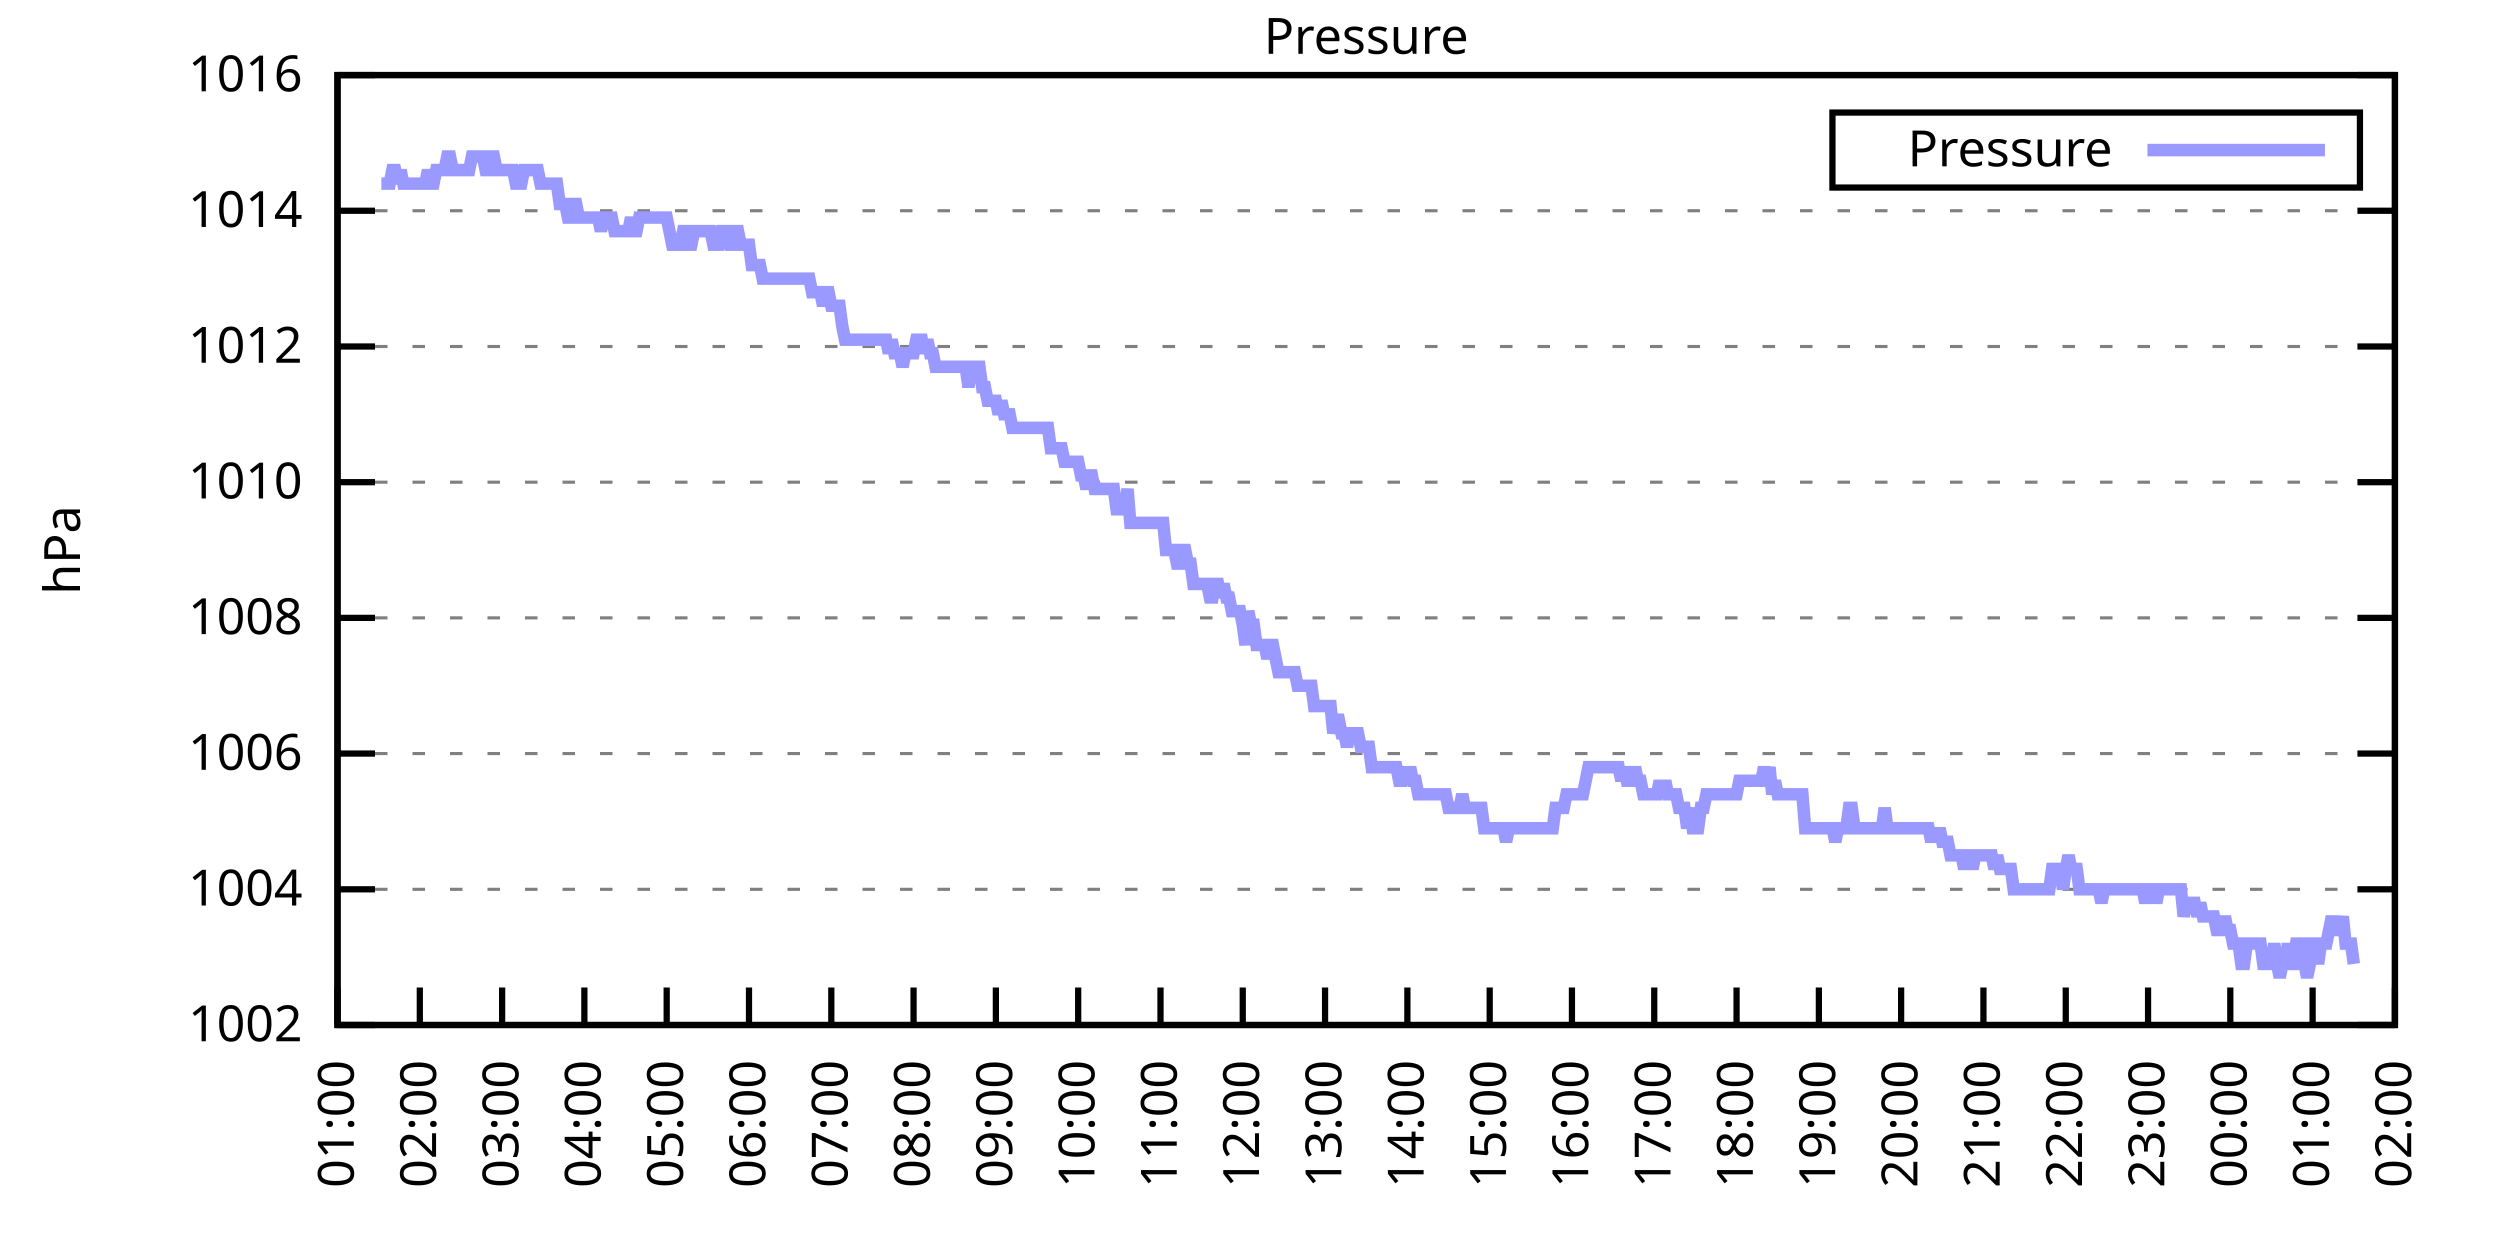
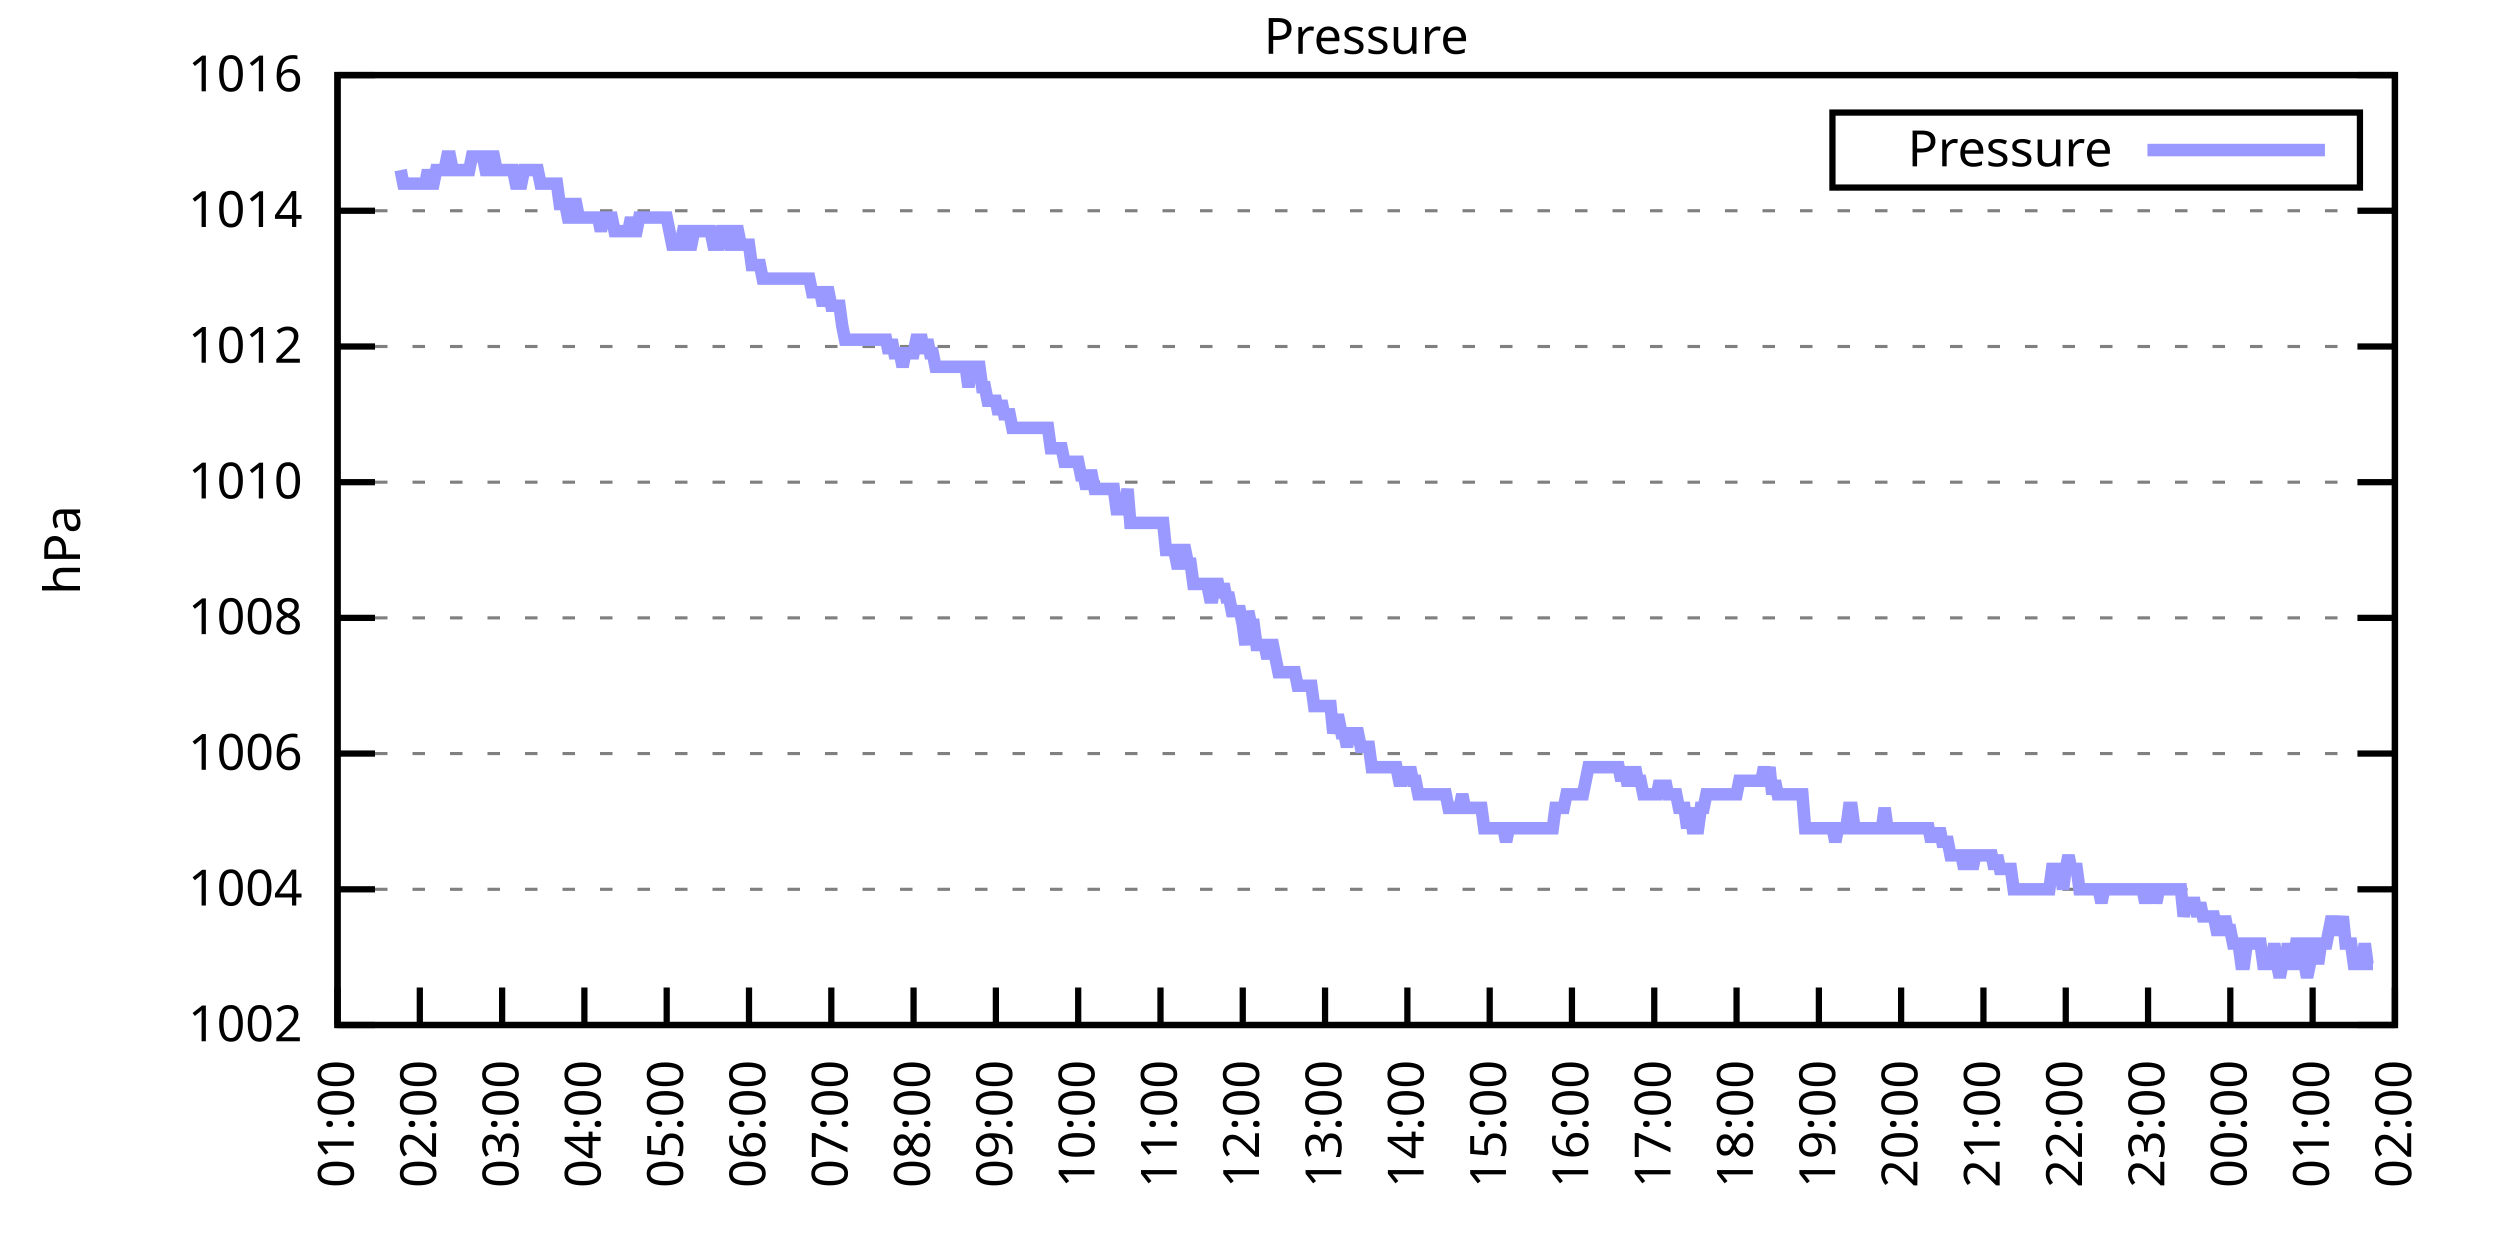
<svg xmlns="http://www.w3.org/2000/svg" xmlns:xlink="http://www.w3.org/1999/xlink" width="400" height="200" viewBox="0 0 400 200">
  <g id="gnuplot_canvas">
    <rect x="0" y="0" width="400" height="200" fill="none" />
    <defs>
      <circle id="gpDot" r="0.5" stroke-width="0.5" stroke="currentColor" />
      <path id="gpPt0" stroke-width="0.333" stroke="currentColor" d="M-1,0 h2 M0,-1 v2" />
      <path id="gpPt1" stroke-width="0.333" stroke="currentColor" d="M-1,-1 L1,1 M1,-1 L-1,1" />
      <path id="gpPt2" stroke-width="0.333" stroke="currentColor" d="M-1,0 L1,0 M0,-1 L0,1 M-1,-1 L1,1 M-1,1 L1,-1" />
      <rect id="gpPt3" stroke-width="0.333" stroke="currentColor" x="-1" y="-1" width="2" height="2" />
      <rect id="gpPt4" stroke-width="0.333" stroke="currentColor" fill="currentColor" x="-1" y="-1" width="2" height="2" />
      <circle id="gpPt5" stroke-width="0.333" stroke="currentColor" cx="0" cy="0" r="1" />
      <use xlink:href="#gpPt5" id="gpPt6" fill="currentColor" stroke="none" />
      <path id="gpPt7" stroke-width="0.333" stroke="currentColor" d="M0,-1.33 L-1.33,0.67 L1.33,0.67 z" />
      <use xlink:href="#gpPt7" id="gpPt8" fill="currentColor" stroke="none" />
      <use xlink:href="#gpPt7" id="gpPt9" stroke="currentColor" transform="rotate(180)" />
      <use xlink:href="#gpPt9" id="gpPt10" fill="currentColor" stroke="none" />
      <use xlink:href="#gpPt3" id="gpPt11" stroke="currentColor" transform="rotate(45)" />
      <use xlink:href="#gpPt11" id="gpPt12" fill="currentColor" stroke="none" />
      <path id="gpPt13" stroke-width="0.333" stroke="currentColor" d="M0,1.330 L1.265,0.411 L0.782,-1.067 L-0.782,-1.076 L-1.265,0.411 z" />
      <use xlink:href="#gpPt13" id="gpPt14" fill="currentColor" stroke="none" />
      <filter id="textbox" filterUnits="objectBoundingBox" x="0" y="0" height="1" width="1">
        <feFlood flood-color="white" flood-opacity="1" result="bgnd" />
        <feComposite in="SourceGraphic" in2="bgnd" operator="atop" />
      </filter>
      <filter id="greybox" filterUnits="objectBoundingBox" x="0" y="0" height="1" width="1">
        <feFlood flood-color="lightgrey" flood-opacity="1" result="grey" />
        <feComposite in="SourceGraphic" in2="grey" operator="atop" />
      </filter>
    </defs>
    <g fill="none" color="white" stroke="currentColor" stroke-width="1.00" stroke-linecap="butt" stroke-linejoin="miter">
</g>
    <g fill="none" color="black" stroke="currentColor" stroke-width="1.00" stroke-linecap="butt" stroke-linejoin="miter">
      <g stroke="none" shape-rendering="crispEdges">
        <polygon fill="rgb(255, 255, 255)" points="54.00,164.00 383.18,164.00 383.18,12.02 54.00,12.02 " />
      </g>
    </g>
    <g fill="none" color="black" stroke="currentColor" stroke-width="1.00" stroke-linecap="butt" stroke-linejoin="miter">
</g>
    <g fill="none" color="black" stroke="black" stroke-width="0.50" stroke-linecap="butt" stroke-linejoin="miter">
</g>
    <g fill="none" color="gray" stroke="currentColor" stroke-width="0.50" stroke-linecap="butt" stroke-linejoin="miter">
      <path stroke="gray" stroke-dasharray="2,4" class="gridline" d="M54.00,164.00 L383.19,164.00  " />
    </g>
    <g fill="none" color="gray" stroke="gray" stroke-width="1.00" stroke-linecap="butt" stroke-linejoin="miter">
</g>
    <g fill="none" color="black" stroke="currentColor" stroke-width="1.00" stroke-linecap="butt" stroke-linejoin="miter">
      <path stroke="black" d="M54.00,164.00 L60.00,164.00 M383.19,164.00 L377.19,164.00  " />
      <g transform="translate(48.40,166.60)" stroke="none" fill="black" font-family="Sans" font-size="8.00" text-anchor="end">
        <text>
          <tspan font-family="Sans"> 1002</tspan>
        </text>
      </g>
    </g>
    <g fill="none" color="black" stroke="currentColor" stroke-width="1.00" stroke-linecap="butt" stroke-linejoin="miter">
</g>
    <g fill="none" color="black" stroke="black" stroke-width="0.50" stroke-linecap="butt" stroke-linejoin="miter">
</g>
    <g fill="none" color="gray" stroke="currentColor" stroke-width="0.50" stroke-linecap="butt" stroke-linejoin="miter">
      <path stroke="gray" stroke-dasharray="2,4" class="gridline" d="M54.00,142.29 L383.19,142.29  " />
    </g>
    <g fill="none" color="gray" stroke="gray" stroke-width="1.00" stroke-linecap="butt" stroke-linejoin="miter">
</g>
    <g fill="none" color="black" stroke="currentColor" stroke-width="1.00" stroke-linecap="butt" stroke-linejoin="miter">
      <path stroke="black" d="M54.00,142.29 L60.00,142.29 M383.19,142.29 L377.19,142.29  " />
      <g transform="translate(48.40,144.89)" stroke="none" fill="black" font-family="Sans" font-size="8.00" text-anchor="end">
        <text>
          <tspan font-family="Sans"> 1004</tspan>
        </text>
      </g>
    </g>
    <g fill="none" color="black" stroke="currentColor" stroke-width="1.00" stroke-linecap="butt" stroke-linejoin="miter">
</g>
    <g fill="none" color="black" stroke="black" stroke-width="0.50" stroke-linecap="butt" stroke-linejoin="miter">
</g>
    <g fill="none" color="gray" stroke="currentColor" stroke-width="0.50" stroke-linecap="butt" stroke-linejoin="miter">
      <path stroke="gray" stroke-dasharray="2,4" class="gridline" d="M54.00,120.57 L383.19,120.57  " />
    </g>
    <g fill="none" color="gray" stroke="gray" stroke-width="1.00" stroke-linecap="butt" stroke-linejoin="miter">
</g>
    <g fill="none" color="black" stroke="currentColor" stroke-width="1.00" stroke-linecap="butt" stroke-linejoin="miter">
      <path stroke="black" d="M54.00,120.57 L60.00,120.57 M383.19,120.57 L377.19,120.57  " />
      <g transform="translate(48.40,123.17)" stroke="none" fill="black" font-family="Sans" font-size="8.00" text-anchor="end">
        <text>
          <tspan font-family="Sans"> 1006</tspan>
        </text>
      </g>
    </g>
    <g fill="none" color="black" stroke="currentColor" stroke-width="1.00" stroke-linecap="butt" stroke-linejoin="miter">
</g>
    <g fill="none" color="black" stroke="black" stroke-width="0.50" stroke-linecap="butt" stroke-linejoin="miter">
</g>
    <g fill="none" color="gray" stroke="currentColor" stroke-width="0.50" stroke-linecap="butt" stroke-linejoin="miter">
      <path stroke="gray" stroke-dasharray="2,4" class="gridline" d="M54.00,98.86 L383.19,98.86  " />
    </g>
    <g fill="none" color="gray" stroke="gray" stroke-width="1.00" stroke-linecap="butt" stroke-linejoin="miter">
</g>
    <g fill="none" color="black" stroke="currentColor" stroke-width="1.00" stroke-linecap="butt" stroke-linejoin="miter">
      <path stroke="black" d="M54.00,98.86 L60.00,98.86 M383.19,98.86 L377.19,98.86  " />
      <g transform="translate(48.40,101.46)" stroke="none" fill="black" font-family="Sans" font-size="8.00" text-anchor="end">
        <text>
          <tspan font-family="Sans"> 1008</tspan>
        </text>
      </g>
    </g>
    <g fill="none" color="black" stroke="currentColor" stroke-width="1.00" stroke-linecap="butt" stroke-linejoin="miter">
</g>
    <g fill="none" color="black" stroke="black" stroke-width="0.50" stroke-linecap="butt" stroke-linejoin="miter">
</g>
    <g fill="none" color="gray" stroke="currentColor" stroke-width="0.50" stroke-linecap="butt" stroke-linejoin="miter">
      <path stroke="gray" stroke-dasharray="2,4" class="gridline" d="M54.00,77.15 L383.19,77.15  " />
    </g>
    <g fill="none" color="gray" stroke="gray" stroke-width="1.00" stroke-linecap="butt" stroke-linejoin="miter">
</g>
    <g fill="none" color="black" stroke="currentColor" stroke-width="1.00" stroke-linecap="butt" stroke-linejoin="miter">
      <path stroke="black" d="M54.00,77.15 L60.00,77.15 M383.19,77.15 L377.19,77.15  " />
      <g transform="translate(48.40,79.75)" stroke="none" fill="black" font-family="Sans" font-size="8.00" text-anchor="end">
        <text>
          <tspan font-family="Sans"> 1010</tspan>
        </text>
      </g>
    </g>
    <g fill="none" color="black" stroke="currentColor" stroke-width="1.00" stroke-linecap="butt" stroke-linejoin="miter">
</g>
    <g fill="none" color="black" stroke="black" stroke-width="0.50" stroke-linecap="butt" stroke-linejoin="miter">
</g>
    <g fill="none" color="gray" stroke="currentColor" stroke-width="0.50" stroke-linecap="butt" stroke-linejoin="miter">
      <path stroke="gray" stroke-dasharray="2,4" class="gridline" d="M54.00,55.44 L383.19,55.44  " />
    </g>
    <g fill="none" color="gray" stroke="gray" stroke-width="1.00" stroke-linecap="butt" stroke-linejoin="miter">
</g>
    <g fill="none" color="black" stroke="currentColor" stroke-width="1.00" stroke-linecap="butt" stroke-linejoin="miter">
      <path stroke="black" d="M54.00,55.44 L60.00,55.44 M383.19,55.44 L377.19,55.44  " />
      <g transform="translate(48.40,58.04)" stroke="none" fill="black" font-family="Sans" font-size="8.00" text-anchor="end">
        <text>
          <tspan font-family="Sans"> 1012</tspan>
        </text>
      </g>
    </g>
    <g fill="none" color="black" stroke="currentColor" stroke-width="1.00" stroke-linecap="butt" stroke-linejoin="miter">
</g>
    <g fill="none" color="black" stroke="black" stroke-width="0.50" stroke-linecap="butt" stroke-linejoin="miter">
</g>
    <g fill="none" color="gray" stroke="currentColor" stroke-width="0.50" stroke-linecap="butt" stroke-linejoin="miter">
      <path stroke="gray" stroke-dasharray="2,4" class="gridline" d="M54.00,33.72 L383.19,33.72  " />
    </g>
    <g fill="none" color="gray" stroke="gray" stroke-width="1.00" stroke-linecap="butt" stroke-linejoin="miter">
</g>
    <g fill="none" color="black" stroke="currentColor" stroke-width="1.00" stroke-linecap="butt" stroke-linejoin="miter">
      <path stroke="black" d="M54.00,33.72 L60.00,33.72 M383.19,33.72 L377.19,33.72  " />
      <g transform="translate(48.40,36.32)" stroke="none" fill="black" font-family="Sans" font-size="8.00" text-anchor="end">
        <text>
          <tspan font-family="Sans"> 1014</tspan>
        </text>
      </g>
    </g>
    <g fill="none" color="black" stroke="currentColor" stroke-width="1.00" stroke-linecap="butt" stroke-linejoin="miter">
</g>
    <g fill="none" color="black" stroke="black" stroke-width="0.50" stroke-linecap="butt" stroke-linejoin="miter">
</g>
    <g fill="none" color="gray" stroke="currentColor" stroke-width="0.50" stroke-linecap="butt" stroke-linejoin="miter">
      <path stroke="gray" stroke-dasharray="2,4" class="gridline" d="M54.00,12.01 L383.19,12.01  " />
    </g>
    <g fill="none" color="gray" stroke="gray" stroke-width="1.00" stroke-linecap="butt" stroke-linejoin="miter">
</g>
    <g fill="none" color="black" stroke="currentColor" stroke-width="1.00" stroke-linecap="butt" stroke-linejoin="miter">
      <path stroke="black" d="M54.00,12.01 L60.00,12.01 M383.19,12.01 L377.19,12.01  " />
      <g transform="translate(48.40,14.61)" stroke="none" fill="black" font-family="Sans" font-size="8.00" text-anchor="end">
        <text>
          <tspan font-family="Sans"> 1016</tspan>
        </text>
      </g>
    </g>
    <g fill="none" color="black" stroke="currentColor" stroke-width="1.00" stroke-linecap="butt" stroke-linejoin="miter">
      <path stroke="black" d="M54.00,164.00 L54.00,158.00  " />
      <g transform="translate(56.60,169.60) rotate(270.00)" stroke="none" fill="black" font-family="Sans" font-size="8.00" text-anchor="end">
        <text>
          <tspan font-family="Sans">01:00</tspan>
        </text>
      </g>
    </g>
    <g fill="none" color="black" stroke="currentColor" stroke-width="1.00" stroke-linecap="butt" stroke-linejoin="miter">
      <path stroke="black" d="M67.17,164.00 L67.17,158.00  " />
      <g transform="translate(69.77,169.60) rotate(270.00)" stroke="none" fill="black" font-family="Sans" font-size="8.00" text-anchor="end">
        <text>
          <tspan font-family="Sans">02:00</tspan>
        </text>
      </g>
    </g>
    <g fill="none" color="black" stroke="currentColor" stroke-width="1.00" stroke-linecap="butt" stroke-linejoin="miter">
      <path stroke="black" d="M80.34,164.00 L80.34,158.00  " />
      <g transform="translate(82.94,169.60) rotate(270.00)" stroke="none" fill="black" font-family="Sans" font-size="8.00" text-anchor="end">
        <text>
          <tspan font-family="Sans">03:00</tspan>
        </text>
      </g>
    </g>
    <g fill="none" color="black" stroke="currentColor" stroke-width="1.00" stroke-linecap="butt" stroke-linejoin="miter">
      <path stroke="black" d="M93.50,164.00 L93.50,158.00  " />
      <g transform="translate(96.10,169.60) rotate(270.00)" stroke="none" fill="black" font-family="Sans" font-size="8.00" text-anchor="end">
        <text>
          <tspan font-family="Sans">04:00</tspan>
        </text>
      </g>
    </g>
    <g fill="none" color="black" stroke="currentColor" stroke-width="1.00" stroke-linecap="butt" stroke-linejoin="miter">
      <path stroke="black" d="M106.67,164.00 L106.67,158.00  " />
      <g transform="translate(109.27,169.60) rotate(270.00)" stroke="none" fill="black" font-family="Sans" font-size="8.00" text-anchor="end">
        <text>
          <tspan font-family="Sans">05:00</tspan>
        </text>
      </g>
    </g>
    <g fill="none" color="black" stroke="currentColor" stroke-width="1.00" stroke-linecap="butt" stroke-linejoin="miter">
      <path stroke="black" d="M119.84,164.00 L119.84,158.00  " />
      <g transform="translate(122.44,169.60) rotate(270.00)" stroke="none" fill="black" font-family="Sans" font-size="8.00" text-anchor="end">
        <text>
          <tspan font-family="Sans">06:00</tspan>
        </text>
      </g>
    </g>
    <g fill="none" color="black" stroke="currentColor" stroke-width="1.00" stroke-linecap="butt" stroke-linejoin="miter">
      <path stroke="black" d="M133.01,164.00 L133.01,158.00  " />
      <g transform="translate(135.61,169.60) rotate(270.00)" stroke="none" fill="black" font-family="Sans" font-size="8.00" text-anchor="end">
        <text>
          <tspan font-family="Sans">07:00</tspan>
        </text>
      </g>
    </g>
    <g fill="none" color="black" stroke="currentColor" stroke-width="1.00" stroke-linecap="butt" stroke-linejoin="miter">
      <path stroke="black" d="M146.17,164.00 L146.17,158.00  " />
      <g transform="translate(148.77,169.60) rotate(270.00)" stroke="none" fill="black" font-family="Sans" font-size="8.00" text-anchor="end">
        <text>
          <tspan font-family="Sans">08:00</tspan>
        </text>
      </g>
    </g>
    <g fill="none" color="black" stroke="currentColor" stroke-width="1.00" stroke-linecap="butt" stroke-linejoin="miter">
      <path stroke="black" d="M159.34,164.00 L159.34,158.00  " />
      <g transform="translate(161.94,169.60) rotate(270.00)" stroke="none" fill="black" font-family="Sans" font-size="8.00" text-anchor="end">
        <text>
          <tspan font-family="Sans">09:00</tspan>
        </text>
      </g>
    </g>
    <g fill="none" color="black" stroke="currentColor" stroke-width="1.00" stroke-linecap="butt" stroke-linejoin="miter">
      <path stroke="black" d="M172.51,164.00 L172.51,158.00  " />
      <g transform="translate(175.11,169.60) rotate(270.00)" stroke="none" fill="black" font-family="Sans" font-size="8.00" text-anchor="end">
        <text>
          <tspan font-family="Sans">10:00</tspan>
        </text>
      </g>
    </g>
    <g fill="none" color="black" stroke="currentColor" stroke-width="1.00" stroke-linecap="butt" stroke-linejoin="miter">
      <path stroke="black" d="M185.68,164.00 L185.68,158.00  " />
      <g transform="translate(188.28,169.60) rotate(270.00)" stroke="none" fill="black" font-family="Sans" font-size="8.00" text-anchor="end">
        <text>
          <tspan font-family="Sans">11:00</tspan>
        </text>
      </g>
    </g>
    <g fill="none" color="black" stroke="currentColor" stroke-width="1.00" stroke-linecap="butt" stroke-linejoin="miter">
      <path stroke="black" d="M198.84,164.00 L198.84,158.00  " />
      <g transform="translate(201.44,169.60) rotate(270.00)" stroke="none" fill="black" font-family="Sans" font-size="8.00" text-anchor="end">
        <text>
          <tspan font-family="Sans">12:00</tspan>
        </text>
      </g>
    </g>
    <g fill="none" color="black" stroke="currentColor" stroke-width="1.00" stroke-linecap="butt" stroke-linejoin="miter">
      <path stroke="black" d="M212.01,164.00 L212.01,158.00  " />
      <g transform="translate(214.61,169.60) rotate(270.00)" stroke="none" fill="black" font-family="Sans" font-size="8.00" text-anchor="end">
        <text>
          <tspan font-family="Sans">13:00</tspan>
        </text>
      </g>
    </g>
    <g fill="none" color="black" stroke="currentColor" stroke-width="1.00" stroke-linecap="butt" stroke-linejoin="miter">
      <path stroke="black" d="M225.18,164.00 L225.18,158.00  " />
      <g transform="translate(227.78,169.60) rotate(270.00)" stroke="none" fill="black" font-family="Sans" font-size="8.00" text-anchor="end">
        <text>
          <tspan font-family="Sans">14:00</tspan>
        </text>
      </g>
    </g>
    <g fill="none" color="black" stroke="currentColor" stroke-width="1.00" stroke-linecap="butt" stroke-linejoin="miter">
      <path stroke="black" d="M238.35,164.00 L238.35,158.00  " />
      <g transform="translate(240.95,169.60) rotate(270.00)" stroke="none" fill="black" font-family="Sans" font-size="8.00" text-anchor="end">
        <text>
          <tspan font-family="Sans">15:00</tspan>
        </text>
      </g>
    </g>
    <g fill="none" color="black" stroke="currentColor" stroke-width="1.00" stroke-linecap="butt" stroke-linejoin="miter">
      <path stroke="black" d="M251.51,164.00 L251.51,158.00  " />
      <g transform="translate(254.11,169.60) rotate(270.00)" stroke="none" fill="black" font-family="Sans" font-size="8.00" text-anchor="end">
        <text>
          <tspan font-family="Sans">16:00</tspan>
        </text>
      </g>
    </g>
    <g fill="none" color="black" stroke="currentColor" stroke-width="1.00" stroke-linecap="butt" stroke-linejoin="miter">
      <path stroke="black" d="M264.68,164.00 L264.68,158.00  " />
      <g transform="translate(267.28,169.60) rotate(270.00)" stroke="none" fill="black" font-family="Sans" font-size="8.00" text-anchor="end">
        <text>
          <tspan font-family="Sans">17:00</tspan>
        </text>
      </g>
    </g>
    <g fill="none" color="black" stroke="currentColor" stroke-width="1.00" stroke-linecap="butt" stroke-linejoin="miter">
      <path stroke="black" d="M277.85,164.00 L277.85,158.00  " />
      <g transform="translate(280.45,169.60) rotate(270.00)" stroke="none" fill="black" font-family="Sans" font-size="8.00" text-anchor="end">
        <text>
          <tspan font-family="Sans">18:00</tspan>
        </text>
      </g>
    </g>
    <g fill="none" color="black" stroke="currentColor" stroke-width="1.00" stroke-linecap="butt" stroke-linejoin="miter">
      <path stroke="black" d="M291.02,164.00 L291.02,158.00  " />
      <g transform="translate(293.62,169.60) rotate(270.00)" stroke="none" fill="black" font-family="Sans" font-size="8.00" text-anchor="end">
        <text>
          <tspan font-family="Sans">19:00</tspan>
        </text>
      </g>
    </g>
    <g fill="none" color="black" stroke="currentColor" stroke-width="1.00" stroke-linecap="butt" stroke-linejoin="miter">
      <path stroke="black" d="M304.18,164.00 L304.18,158.00  " />
      <g transform="translate(306.78,169.60) rotate(270.00)" stroke="none" fill="black" font-family="Sans" font-size="8.00" text-anchor="end">
        <text>
          <tspan font-family="Sans">20:00</tspan>
        </text>
      </g>
    </g>
    <g fill="none" color="black" stroke="currentColor" stroke-width="1.00" stroke-linecap="butt" stroke-linejoin="miter">
      <path stroke="black" d="M317.35,164.00 L317.35,158.00  " />
      <g transform="translate(319.95,169.60) rotate(270.00)" stroke="none" fill="black" font-family="Sans" font-size="8.00" text-anchor="end">
        <text>
          <tspan font-family="Sans">21:00</tspan>
        </text>
      </g>
    </g>
    <g fill="none" color="black" stroke="currentColor" stroke-width="1.00" stroke-linecap="butt" stroke-linejoin="miter">
      <path stroke="black" d="M330.52,164.00 L330.52,158.00  " />
      <g transform="translate(333.12,169.60) rotate(270.00)" stroke="none" fill="black" font-family="Sans" font-size="8.00" text-anchor="end">
        <text>
          <tspan font-family="Sans">22:00</tspan>
        </text>
      </g>
    </g>
    <g fill="none" color="black" stroke="currentColor" stroke-width="1.00" stroke-linecap="butt" stroke-linejoin="miter">
      <path stroke="black" d="M343.69,164.00 L343.69,158.00  " />
      <g transform="translate(346.29,169.60) rotate(270.00)" stroke="none" fill="black" font-family="Sans" font-size="8.00" text-anchor="end">
        <text>
          <tspan font-family="Sans">23:00</tspan>
        </text>
      </g>
    </g>
    <g fill="none" color="black" stroke="currentColor" stroke-width="1.00" stroke-linecap="butt" stroke-linejoin="miter">
      <path stroke="black" d="M356.85,164.00 L356.85,158.00  " />
      <g transform="translate(359.45,169.60) rotate(270.00)" stroke="none" fill="black" font-family="Sans" font-size="8.00" text-anchor="end">
        <text>
          <tspan font-family="Sans">00:00</tspan>
        </text>
      </g>
    </g>
    <g fill="none" color="black" stroke="currentColor" stroke-width="1.00" stroke-linecap="butt" stroke-linejoin="miter">
      <path stroke="black" d="M370.02,164.00 L370.02,158.00  " />
      <g transform="translate(372.62,169.60) rotate(270.00)" stroke="none" fill="black" font-family="Sans" font-size="8.00" text-anchor="end">
        <text>
          <tspan font-family="Sans">01:00</tspan>
        </text>
      </g>
    </g>
    <g fill="none" color="black" stroke="currentColor" stroke-width="1.00" stroke-linecap="butt" stroke-linejoin="miter">
      <path stroke="black" d="M383.19,164.00 L383.19,158.00  " />
      <g transform="translate(385.79,169.60) rotate(270.00)" stroke="none" fill="black" font-family="Sans" font-size="8.00" text-anchor="end">
        <text>
          <tspan font-family="Sans">02:00</tspan>
        </text>
      </g>
    </g>
    <g fill="none" color="black" stroke="currentColor" stroke-width="1.00" stroke-linecap="butt" stroke-linejoin="miter">
</g>
    <g fill="none" color="black" stroke="currentColor" stroke-width="1.00" stroke-linecap="butt" stroke-linejoin="miter">
      <path stroke="black" d="M54.00,12.01 L54.00,164.00 L383.19,164.00 L383.19,12.01 L54.00,12.01 Z  " />
    </g>
    <g fill="none" color="black" stroke="currentColor" stroke-width="1.00" stroke-linecap="butt" stroke-linejoin="miter">
</g>
    <g fill="none" color="black" stroke="currentColor" stroke-width="1.00" stroke-linecap="butt" stroke-linejoin="miter">
      <path stroke="black" d="M293.19,30.01 L293.19,18.01 L377.59,18.01 L377.59,30.01 L293.19,30.01 Z  " />
    </g>
    <g id="Pressure_plot_1">
      <g fill="none" color="white" stroke="black" stroke-width="2.00" stroke-linecap="butt" stroke-linejoin="miter">
</g>
      <g fill="none" color="black" stroke="currentColor" stroke-width="2.00" stroke-linecap="butt" stroke-linejoin="miter">
        <g transform="translate(337.99,26.61)" stroke="none" fill="black" font-family="Sans" font-size="8.00" text-anchor="end">
          <text>
            <tspan font-family="Sans">Pressure</tspan>
          </text>
        </g>
      </g>
      <g fill="none" color="black" stroke="currentColor" stroke-width="2.00" stroke-linecap="butt" stroke-linejoin="miter">
-         <path stroke="rgb(153, 153, 255)" d="M343.59,24.01 L371.99,24.01 M61.02,29.38 L61.46,29.38 L61.90,29.38 L62.34,29.38 L62.78,27.21 L63.22,27.21   L63.66,29.38 L64.10,27.21 L64.53,29.38 L64.97,29.38 L65.41,29.38 L65.85,29.38 L66.29,29.38 L66.73,29.38   L67.17,29.38 L67.61,29.38 L68.05,29.38 L68.48,27.21 L68.92,29.38 L69.36,29.38 L69.80,27.21 L70.24,27.21   L70.68,27.21 L71.12,27.21 L71.56,25.04 L72.00,25.04 L72.43,27.21 L72.87,27.21 L73.31,27.21 L73.75,27.21   L74.19,27.21 L74.63,27.21 L75.07,27.21 L75.51,25.04 L75.95,25.04 L76.38,25.04 L76.82,25.04 L77.26,25.04   L77.70,27.21 L78.14,27.21 L78.58,25.04 L79.02,25.04 L79.46,27.21 L79.90,27.21 L80.34,27.21 L80.77,27.21   L81.21,27.21 L81.65,27.21 L82.09,27.21 L82.53,29.38 L82.97,29.38 L83.41,29.38 L83.85,27.21 L84.29,27.21   L84.72,27.21 L85.16,27.21 L85.60,27.21 L86.04,27.21 L86.48,29.38 L86.92,29.38 L87.36,29.38 L87.80,29.38   L88.24,29.38 L88.67,29.38 L89.11,29.38 L89.55,32.64 L89.99,32.64 L90.43,32.64 L90.87,34.81 L91.31,34.81   L91.75,32.64 L92.19,32.64 L92.62,34.81 L93.06,34.81 L93.50,34.81 L93.94,34.81 L94.38,34.81 L94.82,34.81   L95.26,34.81 L95.70,34.81 L96.14,36.98 L96.58,34.81 L97.01,34.81 L97.45,34.81 L97.89,34.81 L98.33,36.98   L98.77,36.98 L99.21,36.98 L99.65,36.98 L100.09,36.98 L100.53,36.98 L100.96,34.81 L101.40,36.98 L101.84,36.98   L102.28,34.81 L102.72,34.81 L103.16,34.81 L103.60,34.81 L104.04,34.81 L104.48,34.81 L104.91,34.81 L105.35,34.81   L105.79,34.81 L106.23,34.81 L106.67,34.81 L107.11,36.98 L107.55,39.15 L107.99,39.15 L108.43,39.15 L108.87,39.15   L109.30,36.98 L109.74,36.98 L110.18,39.15 L110.62,39.15 L111.06,36.98 L111.50,36.98 L111.94,36.98 L112.38,36.98   L112.82,36.98 L113.25,36.98 L113.69,36.98 L114.13,39.15 L114.57,39.15 L115.01,39.15 L115.45,36.98 L115.89,36.98   L116.33,36.98 L116.77,39.15 L117.20,39.15 L117.64,36.98 L118.08,36.98 L118.52,39.15 L118.96,39.15 L119.40,39.15   L119.84,39.15 L120.28,42.41 L120.72,42.41 L121.15,42.41 L121.59,42.41 L122.03,44.58 L122.47,44.58 L122.91,44.58   L123.35,44.58 L123.79,44.58 L124.23,44.58 L124.67,44.58 L125.11,44.58 L125.54,44.58 L125.98,44.58 L126.42,44.58   L126.86,44.58 L127.30,44.58 L127.74,44.58 L128.18,44.58 L128.62,44.58 L129.06,44.58 L129.49,44.58 L129.93,46.75   L130.37,46.75 L130.81,46.75 L131.25,46.75 L131.69,48.92 L132.13,46.75 L132.57,46.75 L133.01,48.92 L133.44,48.92   L133.88,48.92 L134.32,48.92 L134.76,52.18 L135.20,54.35 L135.64,54.35 L136.08,54.35 L136.52,54.35 L136.96,54.35   L137.39,54.35 L137.83,54.35 L138.27,54.35 L138.71,54.35 L139.15,54.35 L139.59,54.35 L140.03,54.35 L140.47,54.35   L140.91,54.35 L141.35,54.35 L141.78,54.35 L142.22,56.52 L142.66,54.35 L143.10,56.52 L143.54,56.52 L143.98,56.52   L144.42,58.69 L144.86,56.52 L145.30,56.52 L145.73,56.52 L146.17,56.52 L146.61,54.35 L147.05,54.35 L147.49,54.35   L147.93,56.52 L148.37,54.35 L148.81,56.52 L149.25,56.52 L149.68,58.69 L150.12,58.69 L150.56,58.69 L151.00,58.69   L151.44,58.69 L151.88,58.69 L152.32,58.69 L152.76,58.69 L153.20,58.69 L153.63,58.69 L154.07,58.69 L154.51,58.69   L154.95,61.95 L155.39,58.69 L155.83,58.69 L156.27,58.69 L156.71,58.69 L157.15,61.95 L157.59,61.95 L158.02,64.12   L158.46,64.12 L158.90,64.12 L159.34,64.12 L159.78,66.29 L160.22,64.12 L160.66,66.29 L161.10,66.29 L161.54,66.29   L161.97,68.46 L162.41,68.46 L162.85,68.46 L163.29,68.46 L163.73,68.46 L164.17,68.46 L164.61,68.46 L165.05,68.46   L165.49,68.46 L165.92,68.46 L166.36,68.46 L166.80,68.46 L167.24,68.46 L167.68,68.46 L168.12,71.72 L168.56,71.72   L169.00,71.72 L169.44,71.72 L169.87,71.72 L170.31,73.89 L170.75,73.89 L171.19,73.89 L171.63,73.89 L172.07,73.89   L172.51,73.89 L172.95,76.06 L173.39,76.06 L173.83,78.23 L174.26,76.06 L174.70,76.06 L175.14,78.23 L175.58,78.23   L176.02,78.23 L176.46,78.23 L176.90,78.23 L177.34,78.23 L177.78,78.23 L178.21,78.23 L178.65,81.49 L179.09,81.49   L179.53,81.49 L179.97,81.49 L180.41,78.23 L180.85,83.66 L181.29,83.66 L181.73,83.66 L182.16,83.66 L182.60,83.66   L183.04,83.66 L183.48,83.66 L183.92,83.66 L184.36,83.66 L184.80,83.66 L185.24,83.66 L185.68,83.66 L186.11,83.66   L186.55,88.00 L186.99,88.00 L187.43,88.00 L187.87,88.00 L188.31,90.18 L188.75,90.18 L189.19,88.00 L189.63,88.00   L190.07,90.18 L190.50,90.18 L190.94,93.43 L191.38,93.43 L191.82,93.43 L192.26,93.43 L192.70,93.43 L193.14,93.43   L193.58,95.60 L194.02,95.60 L194.45,93.43 L194.89,93.43 L195.33,95.60 L195.77,93.43 L196.21,95.60 L196.65,95.60   L197.09,97.78 L197.53,97.78 L197.97,97.78 L198.40,97.78 L198.84,99.95 L199.28,103.20 L199.72,97.78 L200.16,99.95   L200.60,99.95 L201.04,103.20 L201.48,103.20 L201.92,103.20 L202.35,103.20 L202.79,105.38 L203.23,103.20 L203.67,103.20   L204.11,105.38 L204.55,107.55 L204.99,107.55 L205.43,107.55 L205.87,107.55 L206.31,107.55 L206.74,107.55 L207.18,107.55   L207.62,109.72 L208.06,109.72 L208.50,109.72 L208.94,109.72 L209.38,109.72 L209.82,109.72 L210.26,112.97 L210.69,112.97   L211.13,112.97 L211.57,112.97 L212.01,112.97 L212.45,112.97 L212.89,112.97 L213.33,117.32 L213.77,115.15 L214.21,115.15   L214.64,117.32 L215.08,117.32 L215.52,119.49 L215.96,117.32 L216.40,117.32 L216.84,117.32 L217.28,117.32 L217.72,119.49   L218.16,119.49 L218.60,119.49 L219.03,119.49 L219.47,122.75 L219.91,122.75 L220.35,122.75 L220.79,122.75 L221.23,122.75   L221.67,122.75 L222.11,122.75 L222.55,122.75 L222.98,122.75 L223.42,122.75 L223.86,124.92 L224.30,124.92 L224.74,122.75   L225.18,124.92 L225.62,122.75 L226.06,124.92 L226.50,124.92 L226.93,127.09 L227.37,127.09 L227.81,127.09 L228.25,127.09   L228.69,127.09 L229.13,127.09 L229.57,127.09 L230.01,127.09 L230.45,127.09 L230.88,127.09 L231.32,127.09 L231.76,129.26   L232.20,129.26 L232.64,129.26 L233.08,129.26 L233.52,129.26 L233.96,127.09 L234.40,129.26 L234.84,129.26 L235.27,129.26   L235.71,129.26 L236.15,129.26 L236.59,129.26 L237.03,129.26 L237.47,132.52 L237.91,132.52 L238.35,132.52 L238.79,132.52   L239.22,132.52 L239.66,132.52 L240.10,132.52 L240.54,132.52 L240.98,134.69 L241.42,132.52 L241.86,132.52 L242.30,132.52   L242.74,132.52 L243.17,132.52 L243.61,132.52 L244.05,132.52 L244.49,132.52 L244.93,132.52 L245.37,132.52 L245.81,132.52   L246.25,132.52 L246.69,132.52 L247.12,132.52 L247.56,132.52 L248.00,132.52 L248.44,132.52 L248.88,129.26 L249.32,129.26   L249.76,129.26 L250.20,129.26 L250.64,127.09 L251.08,127.09 L251.51,127.09 L251.95,127.09 L252.39,127.09 L252.83,127.09   L253.27,127.09 L253.71,124.92 L254.15,122.75 L254.59,122.75 L255.03,122.75 L255.46,122.75 L255.90,122.75 L256.34,122.75   L256.78,122.75 L257.22,122.75 L257.66,122.75 L258.10,122.75 L258.54,122.75 L258.98,122.75 L259.41,124.92 L259.85,122.75   L260.29,124.92 L260.73,124.92 L261.17,124.92 L261.61,122.75 L262.05,124.92 L262.49,124.92 L262.93,127.09 L263.36,127.09   L263.80,127.09 L264.24,127.09 L264.68,127.09 L265.12,127.09 L265.56,124.92 L266.00,127.09 L266.44,124.92 L266.88,127.09   L267.32,127.09 L267.75,127.09 L268.19,127.09 L268.63,129.26 L269.07,129.26 L269.51,129.26 L269.95,132.52 L270.39,129.26   L270.83,132.52 L271.27,132.52 L271.70,132.52 L272.14,129.26 L272.58,129.26 L273.02,127.09 L273.46,127.09 L273.90,127.09   L274.34,127.09 L274.78,127.09 L275.22,127.09 L275.65,127.09 L276.09,127.09 L276.53,127.09 L276.97,127.09 L277.41,127.09   L277.85,127.09 L278.29,124.92 L278.73,124.92 L279.17,124.92 L279.60,124.92 L280.04,124.92 L280.48,124.92 L280.92,124.92   L281.36,124.92 L281.80,124.92 L282.24,122.75 L282.68,124.92 L283.12,122.75 L283.56,127.09 L283.99,124.92 L284.43,127.09   L284.87,127.09 L285.31,127.09 L285.75,127.09 L286.19,127.09 L286.63,127.09 L287.07,127.09 L287.51,127.09 L287.94,127.09   L288.38,127.09 L288.82,132.52 L289.26,132.52 L289.70,132.52 L290.14,132.52 L290.58,132.52 L291.02,132.52 L291.46,132.52   L291.89,132.52 L292.33,132.52 L292.77,132.52 L293.21,132.52 L293.65,134.69 L294.09,132.52 L294.53,132.52 L294.97,132.52   L295.41,132.52 L295.84,129.26 L296.28,129.26 L296.72,132.52 L297.16,132.52 L297.60,132.52 L298.04,132.52 L298.48,132.52   L298.92,132.52 L299.36,132.52 L299.80,132.52 L300.23,132.52 L300.67,132.52 L301.11,132.52 L301.55,129.26 L301.99,132.52   L302.43,132.52 L302.87,132.52 L303.31,132.52 L303.75,132.52 L304.18,132.52 L304.62,132.52 L305.06,132.52 L305.50,132.52   L305.94,132.52 L306.38,132.52 L306.82,132.52 L307.26,132.52 L307.70,132.52 L308.13,132.52 L308.57,132.52 L309.01,134.69   L309.45,132.52 L309.89,134.69 L310.33,132.52 L310.77,134.69 L311.21,134.69 L311.65,134.69 L312.08,136.86 L312.52,136.86   L312.96,136.86 L313.40,136.86 L313.84,136.86 L314.28,139.03 L314.72,136.86 L315.16,136.86 L315.60,139.03 L316.04,136.86   L316.47,136.86 L316.91,136.86 L317.35,136.86 L317.79,136.86 L318.23,136.86 L318.67,136.86 L319.11,139.03 L319.55,136.86   L319.99,139.03 L320.42,139.03 L320.86,139.03 L321.30,139.03 L321.74,139.03 L322.18,142.29 L322.62,142.29 L323.06,142.29   L323.50,142.29 L323.94,142.29 L324.37,142.29 L324.81,142.29 L325.25,142.29 L325.69,142.29 L326.13,142.29 L326.57,142.29   L327.01,142.29 L327.45,142.29 L327.89,142.29 L328.33,139.03 L328.76,139.03 L329.20,139.03 L329.64,139.03 L330.08,142.29   L330.52,139.03 L330.96,136.86 L331.40,139.03 L331.84,139.03 L332.28,139.03 L332.71,142.29 L333.15,142.29 L333.59,142.29   L334.03,142.29 L334.47,142.29 L334.91,142.29 L335.35,142.29 L335.79,142.29 L336.23,144.46 L336.66,142.29 L337.10,142.29   L337.54,142.29 L337.98,142.29 L338.42,142.29 L338.86,142.29 L339.30,142.29 L339.74,142.29 L340.18,142.29 L340.61,142.29   L341.05,142.29 L341.49,142.29 L341.93,142.29 L342.37,142.29 L342.81,142.29 L343.25,144.46 L343.69,142.29 L344.13,142.29   L344.57,142.29 L345.00,144.46 L345.44,142.29 L345.88,142.29 L346.32,142.29 L346.76,142.29 L347.20,142.29 L347.64,142.29   L348.08,142.29 L348.52,142.29 L348.95,142.29 L349.39,146.63 L349.83,144.46 L350.27,144.46 L350.71,144.46 L351.15,144.46   L351.59,146.63 L352.03,144.46 L352.47,146.63 L352.90,146.63 L353.34,146.63 L353.78,146.63 L354.22,146.63 L354.66,148.80   L355.10,148.80 L355.54,148.80 L355.98,146.63 L356.42,148.80 L356.85,148.80 L357.29,150.97 L357.73,150.97 L358.17,150.97   L358.61,154.23 L359.05,154.23 L359.49,150.97 L359.93,150.97 L360.37,150.97 L360.81,150.97 L361.24,150.97 L361.68,150.97   L362.12,154.23 L362.56,154.23 L363.00,154.23 L363.44,154.23 L363.88,150.97 L364.32,154.23 L364.76,156.40 L365.19,154.23   L365.63,154.23 L366.07,150.97 L366.51,154.23 L366.95,154.23 L367.39,150.97 L367.83,150.97 L368.27,150.97 L368.71,154.23   L369.14,156.40 L369.58,154.23 L370.02,150.97 L370.46,150.97 L370.90,154.23 L371.34,150.97 L371.78,150.97 L372.22,150.97   L372.66,148.80 L373.09,146.63 L373.53,148.80 L373.97,148.80 L374.41,148.80 L374.85,146.63 L375.29,150.97 L375.73,150.97   L376.17,150.97 L376.61,154.23  " />
+         <path stroke="rgb(153, 153, 255)" d="M343.59,24.01 L371.99,24.01 M64.10,27.21 L64.53,29.38 L64.97,29.38 L65.41,29.38 L65.85,29.38 L66.29,29.38   L66.73,29.38 L67.17,29.38 L67.61,29.38 L68.05,29.38 L68.48,27.21 L68.92,29.38 L69.36,29.38 L69.80,27.21   L70.24,27.21 L70.68,27.21 L71.12,27.21 L71.56,25.04 L72.00,25.04 L72.43,27.21 L72.87,27.21 L73.31,27.21   L73.75,27.21 L74.19,27.21 L74.63,27.21 L75.07,27.21 L75.51,25.04 L75.95,25.04 L76.38,25.04 L76.82,25.04   L77.26,25.04 L77.70,27.21 L78.14,27.21 L78.58,25.04 L79.02,25.04 L79.46,27.21 L79.90,27.21 L80.34,27.21   L80.77,27.21 L81.21,27.21 L81.65,27.21 L82.09,27.21 L82.53,29.38 L82.97,29.38 L83.41,29.38 L83.85,27.21   L84.29,27.21 L84.72,27.21 L85.16,27.21 L85.60,27.21 L86.04,27.21 L86.48,29.38 L86.92,29.38 L87.36,29.38   L87.80,29.38 L88.24,29.38 L88.67,29.38 L89.11,29.38 L89.55,32.64 L89.99,32.64 L90.43,32.64 L90.87,34.81   L91.31,34.81 L91.75,32.64 L92.19,32.64 L92.62,34.81 L93.06,34.81 L93.50,34.81 L93.94,34.81 L94.38,34.81   L94.82,34.81 L95.26,34.81 L95.70,34.81 L96.14,36.98 L96.58,34.81 L97.01,34.81 L97.45,34.81 L97.89,34.81   L98.33,36.98 L98.77,36.98 L99.21,36.98 L99.65,36.98 L100.09,36.98 L100.53,36.98 L100.96,34.81 L101.40,36.98   L101.84,36.98 L102.28,34.81 L102.72,34.81 L103.16,34.81 L103.60,34.81 L104.04,34.81 L104.48,34.81 L104.91,34.81   L105.35,34.81 L105.79,34.81 L106.23,34.81 L106.67,34.81 L107.11,36.98 L107.55,39.15 L107.99,39.15 L108.43,39.15   L108.87,39.15 L109.30,36.98 L109.74,36.98 L110.18,39.15 L110.62,39.15 L111.06,36.98 L111.50,36.98 L111.94,36.98   L112.38,36.98 L112.82,36.98 L113.25,36.98 L113.69,36.98 L114.13,39.15 L114.57,39.15 L115.01,39.15 L115.45,36.98   L115.89,36.98 L116.33,36.98 L116.77,39.15 L117.20,39.15 L117.64,36.98 L118.08,36.98 L118.52,39.15 L118.96,39.15   L119.40,39.15 L119.84,39.15 L120.28,42.41 L120.72,42.41 L121.15,42.41 L121.59,42.41 L122.03,44.58 L122.47,44.58   L122.91,44.58 L123.35,44.58 L123.79,44.58 L124.23,44.58 L124.67,44.58 L125.11,44.58 L125.54,44.58 L125.98,44.58   L126.42,44.58 L126.86,44.58 L127.30,44.58 L127.74,44.58 L128.18,44.58 L128.62,44.58 L129.06,44.58 L129.49,44.58   L129.93,46.75 L130.37,46.75 L130.81,46.75 L131.25,46.75 L131.69,48.92 L132.13,46.75 L132.57,46.75 L133.01,48.92   L133.44,48.92 L133.88,48.92 L134.32,48.92 L134.76,52.18 L135.20,54.35 L135.64,54.35 L136.08,54.35 L136.52,54.35   L136.96,54.35 L137.39,54.35 L137.83,54.35 L138.27,54.35 L138.71,54.35 L139.15,54.35 L139.59,54.35 L140.03,54.35   L140.47,54.35 L140.91,54.35 L141.35,54.35 L141.78,54.35 L142.22,56.52 L142.66,54.35 L143.10,56.52 L143.54,56.52   L143.98,56.52 L144.42,58.69 L144.86,56.52 L145.30,56.52 L145.73,56.52 L146.17,56.52 L146.61,54.35 L147.05,54.35   L147.49,54.35 L147.93,56.52 L148.37,54.35 L148.81,56.52 L149.25,56.52 L149.68,58.69 L150.12,58.69 L150.56,58.69   L151.00,58.69 L151.44,58.69 L151.88,58.69 L152.32,58.69 L152.76,58.69 L153.20,58.69 L153.63,58.69 L154.07,58.69   L154.51,58.69 L154.95,61.95 L155.39,58.69 L155.83,58.69 L156.27,58.69 L156.71,58.69 L157.15,61.95 L157.59,61.95   L158.02,64.12 L158.46,64.12 L158.90,64.12 L159.34,64.12 L159.78,66.29 L160.22,64.12 L160.66,66.29 L161.10,66.29   L161.54,66.29 L161.97,68.46 L162.41,68.46 L162.85,68.46 L163.29,68.46 L163.73,68.46 L164.17,68.46 L164.61,68.46   L165.05,68.46 L165.49,68.46 L165.92,68.46 L166.36,68.46 L166.80,68.46 L167.24,68.46 L167.68,68.46 L168.12,71.72   L168.56,71.72 L169.00,71.72 L169.44,71.72 L169.87,71.72 L170.31,73.89 L170.75,73.89 L171.19,73.89 L171.63,73.89   L172.07,73.89 L172.51,73.89 L172.95,76.06 L173.39,76.06 L173.83,78.23 L174.26,76.06 L174.70,76.06 L175.14,78.23   L175.58,78.23 L176.02,78.23 L176.46,78.23 L176.90,78.23 L177.34,78.23 L177.78,78.23 L178.21,78.23 L178.65,81.49   L179.09,81.49 L179.53,81.49 L179.97,81.49 L180.41,78.23 L180.85,83.66 L181.29,83.66 L181.73,83.66 L182.16,83.66   L182.60,83.66 L183.04,83.66 L183.48,83.66 L183.92,83.66 L184.36,83.66 L184.80,83.66 L185.24,83.66 L185.68,83.66   L186.11,83.66 L186.55,88.00 L186.99,88.00 L187.43,88.00 L187.87,88.00 L188.31,90.18 L188.75,90.18 L189.19,88.00   L189.63,88.00 L190.07,90.18 L190.50,90.18 L190.94,93.43 L191.38,93.43 L191.82,93.43 L192.26,93.43 L192.70,93.43   L193.14,93.43 L193.58,95.60 L194.02,95.60 L194.45,93.43 L194.89,93.43 L195.33,95.60 L195.77,93.43 L196.21,95.60   L196.65,95.60 L197.09,97.78 L197.53,97.78 L197.97,97.78 L198.40,97.78 L198.84,99.95 L199.28,103.20 L199.72,97.78   L200.16,99.95 L200.60,99.95 L201.04,103.20 L201.48,103.20 L201.92,103.20 L202.35,103.20 L202.79,105.38 L203.23,103.20   L203.67,103.20 L204.11,105.38 L204.55,107.55 L204.99,107.55 L205.43,107.55 L205.87,107.55 L206.31,107.55 L206.74,107.55   L207.18,107.55 L207.62,109.72 L208.06,109.72 L208.50,109.72 L208.94,109.72 L209.38,109.72 L209.82,109.72 L210.26,112.97   L210.69,112.97 L211.13,112.97 L211.57,112.97 L212.01,112.97 L212.45,112.97 L212.89,112.97 L213.33,117.32 L213.77,115.15   L214.21,115.15 L214.64,117.32 L215.08,117.32 L215.52,119.49 L215.96,117.32 L216.40,117.32 L216.84,117.32 L217.28,117.32   L217.72,119.49 L218.16,119.49 L218.60,119.49 L219.03,119.49 L219.47,122.75 L219.91,122.75 L220.35,122.75 L220.79,122.75   L221.23,122.75 L221.67,122.75 L222.11,122.75 L222.55,122.75 L222.98,122.75 L223.42,122.75 L223.86,124.92 L224.30,124.92   L224.74,122.75 L225.18,124.92 L225.62,122.75 L226.06,124.92 L226.50,124.92 L226.93,127.09 L227.37,127.09 L227.81,127.09   L228.25,127.09 L228.69,127.09 L229.13,127.09 L229.57,127.09 L230.01,127.09 L230.45,127.09 L230.88,127.09 L231.32,127.09   L231.76,129.26 L232.20,129.26 L232.64,129.26 L233.08,129.26 L233.52,129.26 L233.96,127.09 L234.40,129.26 L234.84,129.26   L235.27,129.26 L235.71,129.26 L236.15,129.26 L236.59,129.26 L237.03,129.26 L237.47,132.52 L237.91,132.52 L238.35,132.52   L238.79,132.52 L239.22,132.52 L239.66,132.52 L240.10,132.52 L240.54,132.52 L240.98,134.69 L241.42,132.52 L241.86,132.52   L242.30,132.52 L242.74,132.52 L243.17,132.52 L243.61,132.52 L244.05,132.52 L244.49,132.52 L244.93,132.52 L245.37,132.52   L245.81,132.52 L246.25,132.52 L246.69,132.52 L247.12,132.52 L247.56,132.52 L248.00,132.52 L248.44,132.52 L248.88,129.26   L249.32,129.26 L249.76,129.26 L250.20,129.26 L250.64,127.09 L251.08,127.09 L251.51,127.09 L251.95,127.09 L252.39,127.09   L252.83,127.09 L253.27,127.09 L253.71,124.92 L254.15,122.75 L254.59,122.75 L255.03,122.75 L255.46,122.75 L255.90,122.75   L256.34,122.75 L256.78,122.75 L257.22,122.75 L257.66,122.75 L258.10,122.75 L258.54,122.75 L258.98,122.75 L259.41,124.92   L259.85,122.75 L260.29,124.92 L260.73,124.92 L261.17,124.92 L261.61,122.75 L262.05,124.92 L262.49,124.92 L262.93,127.09   L263.36,127.09 L263.80,127.09 L264.24,127.09 L264.68,127.09 L265.12,127.09 L265.56,124.92 L266.00,127.09 L266.44,124.92   L266.88,127.09 L267.32,127.09 L267.75,127.09 L268.19,127.09 L268.63,129.26 L269.07,129.26 L269.51,129.26 L269.95,132.52   L270.39,129.26 L270.83,132.52 L271.27,132.52 L271.70,132.52 L272.14,129.26 L272.58,129.26 L273.02,127.09 L273.46,127.09   L273.90,127.09 L274.34,127.09 L274.78,127.09 L275.22,127.09 L275.65,127.09 L276.09,127.09 L276.53,127.09 L276.97,127.09   L277.41,127.09 L277.85,127.09 L278.29,124.92 L278.73,124.92 L279.17,124.92 L279.60,124.92 L280.04,124.92 L280.48,124.92   L280.92,124.92 L281.36,124.92 L281.80,124.92 L282.24,122.75 L282.68,124.92 L283.12,122.75 L283.56,127.09 L283.99,124.92   L284.43,127.09 L284.87,127.09 L285.31,127.09 L285.75,127.09 L286.19,127.09 L286.63,127.09 L287.07,127.09 L287.51,127.09   L287.94,127.09 L288.38,127.09 L288.82,132.52 L289.26,132.52 L289.70,132.52 L290.14,132.52 L290.58,132.52 L291.02,132.52   L291.46,132.52 L291.89,132.52 L292.33,132.52 L292.77,132.52 L293.21,132.52 L293.65,134.69 L294.09,132.52 L294.53,132.52   L294.97,132.52 L295.41,132.52 L295.84,129.26 L296.28,129.26 L296.72,132.52 L297.16,132.52 L297.60,132.52 L298.04,132.52   L298.48,132.52 L298.92,132.52 L299.36,132.52 L299.80,132.52 L300.23,132.52 L300.67,132.52 L301.11,132.52 L301.55,129.26   L301.99,132.52 L302.43,132.52 L302.87,132.52 L303.31,132.52 L303.75,132.52 L304.18,132.52 L304.62,132.52 L305.06,132.52   L305.50,132.52 L305.94,132.52 L306.38,132.52 L306.82,132.52 L307.26,132.52 L307.70,132.52 L308.13,132.52 L308.57,132.52   L309.01,134.69 L309.45,132.52 L309.89,134.69 L310.33,132.52 L310.77,134.69 L311.21,134.69 L311.65,134.69 L312.08,136.86   L312.52,136.86 L312.96,136.86 L313.40,136.86 L313.84,136.86 L314.28,139.03 L314.72,136.86 L315.16,136.86 L315.60,139.03   L316.04,136.86 L316.47,136.86 L316.91,136.86 L317.35,136.86 L317.79,136.86 L318.23,136.86 L318.67,136.86 L319.11,139.03   L319.55,136.86 L319.99,139.03 L320.42,139.03 L320.86,139.03 L321.30,139.03 L321.74,139.03 L322.18,142.29 L322.62,142.29   L323.06,142.29 L323.50,142.29 L323.94,142.29 L324.37,142.29 L324.81,142.29 L325.25,142.29 L325.69,142.29 L326.13,142.29   L326.57,142.29 L327.01,142.29 L327.45,142.29 L327.89,142.29 L328.33,139.03 L328.76,139.03 L329.20,139.03 L329.64,139.03   L330.08,142.29 L330.52,139.03 L330.96,136.86 L331.40,139.03 L331.84,139.03 L332.28,139.03 L332.71,142.29 L333.15,142.29   L333.59,142.29 L334.03,142.29 L334.47,142.29 L334.91,142.29 L335.35,142.29 L335.79,142.29 L336.23,144.46 L336.66,142.29   L337.10,142.29 L337.54,142.29 L337.98,142.29 L338.42,142.29 L338.86,142.29 L339.30,142.29 L339.74,142.29 L340.18,142.29   L340.61,142.29 L341.05,142.29 L341.49,142.29 L341.93,142.29 L342.37,142.29 L342.81,142.29 L343.25,144.46 L343.69,142.29   L344.13,142.29 L344.57,142.29 L345.00,144.46 L345.44,142.29 L345.88,142.29 L346.32,142.29 L346.76,142.29 L347.20,142.29   L347.64,142.29 L348.08,142.29 L348.52,142.29 L348.95,142.29 L349.39,146.63 L349.83,144.46 L350.27,144.46 L350.71,144.46   L351.15,144.46 L351.59,146.63 L352.03,144.46 L352.47,146.63 L352.90,146.63 L353.34,146.63 L353.78,146.63 L354.22,146.63   L354.66,148.80 L355.10,148.80 L355.54,148.80 L355.98,146.63 L356.42,148.80 L356.85,148.80 L357.29,150.97 L357.73,150.97   L358.17,150.97 L358.61,154.23 L359.05,154.23 L359.49,150.97 L359.93,150.97 L360.37,150.97 L360.81,150.97 L361.24,150.97   L361.68,150.97 L362.12,154.23 L362.56,154.23 L363.00,154.23 L363.44,154.23 L363.88,150.97 L364.32,154.23 L364.76,156.40   L365.19,154.23 L365.63,154.23 L366.07,150.97 L366.51,154.23 L366.95,154.23 L367.39,150.97 L367.83,150.97 L368.27,150.97   L368.71,154.23 L369.14,156.40 L369.58,154.23 L370.02,150.97 L370.46,150.97 L370.90,154.23 L371.34,150.97 L371.78,150.97   L372.22,150.97 L372.66,148.80 L373.09,146.63 L373.53,148.80 L373.97,148.80 L374.41,148.80 L374.85,146.63 L375.29,150.97   L375.73,150.97 L376.17,150.97 L376.61,154.23 L377.05,154.23 L377.48,154.23 L377.92,154.23 L378.36,150.97 L378.80,154.23   L379.24,154.23 L379.68,154.23  " />
      </g>
    </g>
    <g fill="none" color="black" stroke="currentColor" stroke-width="2.00" stroke-linecap="butt" stroke-linejoin="miter">
</g>
    <g fill="none" color="black" stroke="black" stroke-width="1.00" stroke-linecap="butt" stroke-linejoin="miter">
</g>
    <g fill="none" color="black" stroke="currentColor" stroke-width="1.00" stroke-linecap="butt" stroke-linejoin="miter">
      <path stroke="black" d="M54.00,12.01 L54.00,164.00 L383.19,164.00 L383.19,12.01 L54.00,12.01 Z  " />
      <g transform="translate(12.80,88.01) rotate(270.00)" stroke="none" fill="black" font-family="Sans" font-size="8.00" text-anchor="middle">
        <text>
          <tspan font-family="Sans">hPa</tspan>
        </text>
      </g>
    </g>
    <g fill="none" color="black" stroke="currentColor" stroke-width="1.00" stroke-linecap="butt" stroke-linejoin="miter">
</g>
    <g fill="none" color="black" stroke="currentColor" stroke-width="1.00" stroke-linecap="butt" stroke-linejoin="miter">
      <g transform="translate(218.59,8.61)" stroke="none" fill="black" font-family="Sans" font-size="8.00" text-anchor="middle">
        <text>
          <tspan font-family="Sans">Pressure</tspan>
        </text>
      </g>
    </g>
    <g fill="none" color="black" stroke="currentColor" stroke-width="1.00" stroke-linecap="butt" stroke-linejoin="miter">
</g>
  </g>
</svg>
